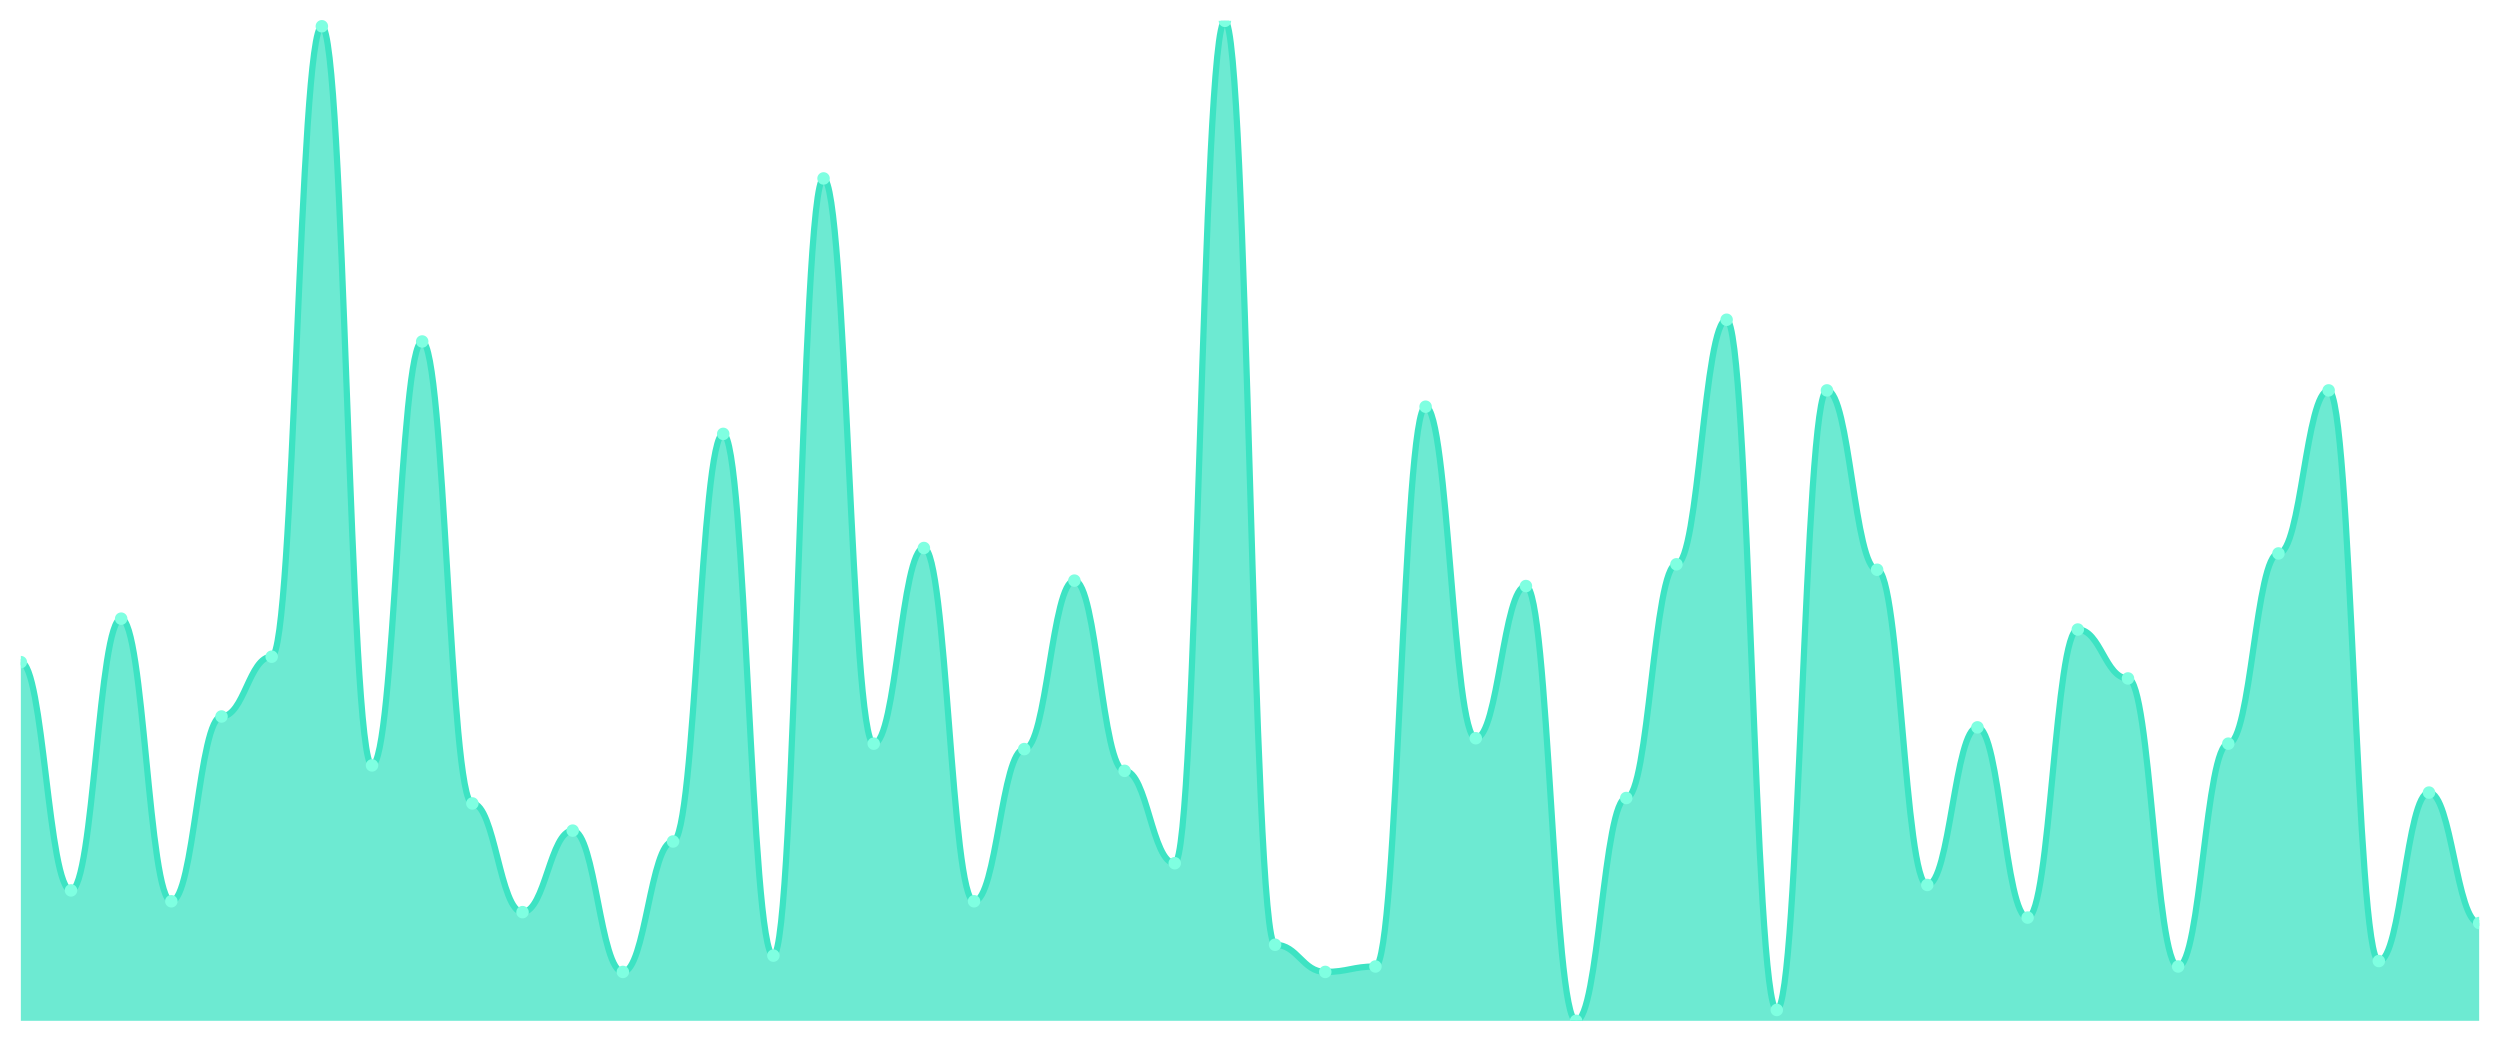
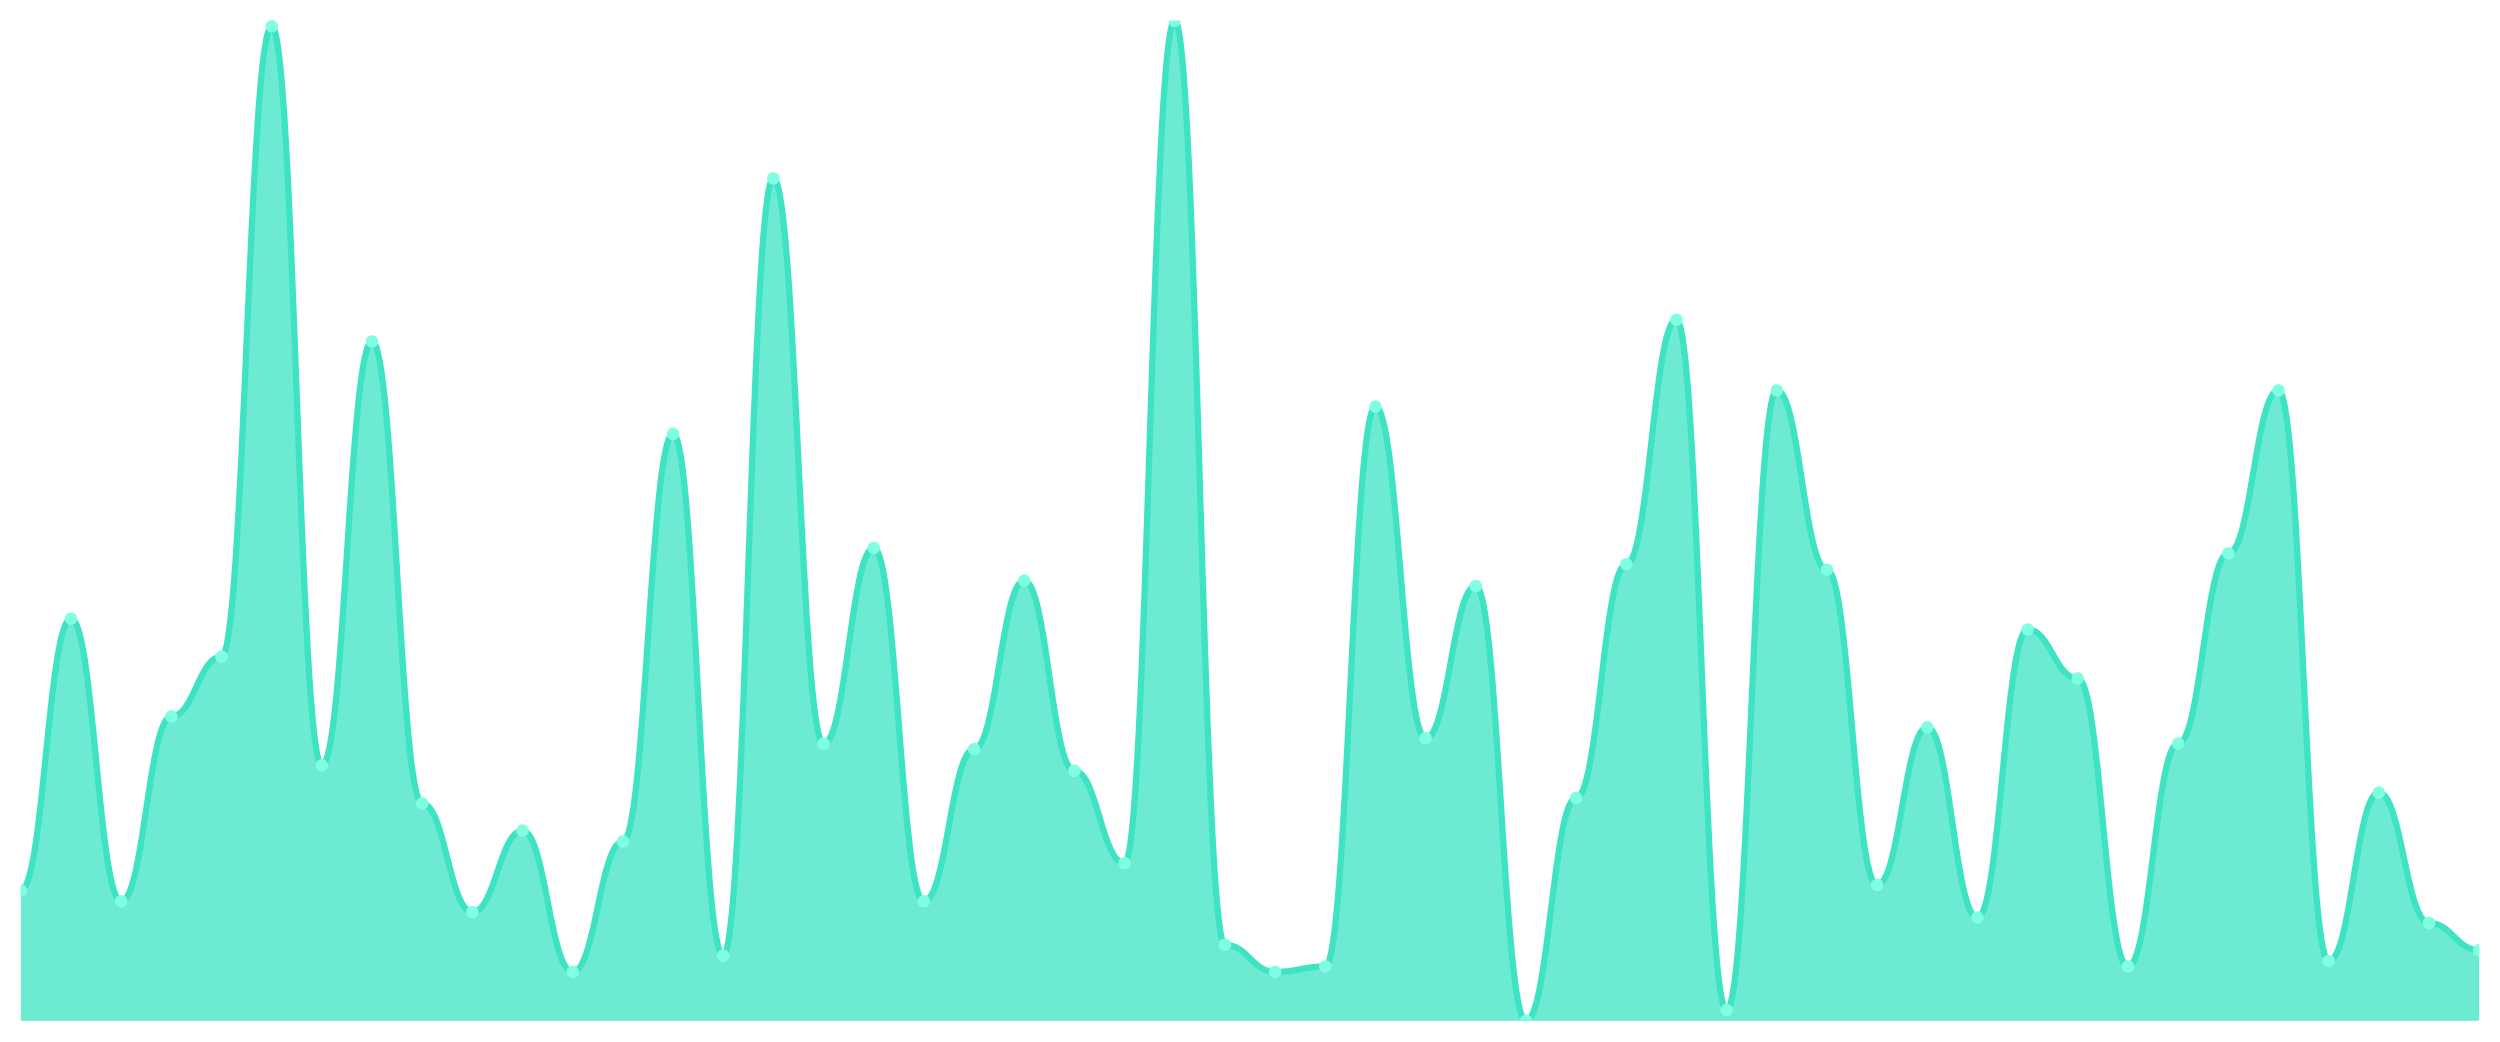
<svg xmlns="http://www.w3.org/2000/svg" viewBox="0 0 1200 500" width="1200" height="500">
  <defs>
    <clipPath id="c">
      <rect x="10" y="10" width="1180" height="480" />
    </clipPath>
  </defs>
  <rect width="1200" height="500" fill="none" />
  <g clip-path="url(#c)">
-     <path d="M 10,490 L 10,317.826 C 20.837,317.826 23.245,427.391 34.082,427.391 C 44.918,427.391 47.327,296.957 58.163,296.957 C 69,296.957 71.408,432.609 82.245,432.609 C 93.082,432.609 95.49,343.913 106.327,343.913 C 117.163,343.913 119.571,315.217 130.408,315.217 C 141.245,315.217 143.653,12.609 154.49,12.609 C 165.327,12.609 167.735,367.391 178.571,367.391 C 189.408,367.391 191.816,163.913 202.653,163.913 C 213.49,163.913 215.898,385.652 226.735,385.652 C 237.571,385.652 239.98,437.826 250.816,437.826 C 261.653,437.826 264.061,398.696 274.898,398.696 C 285.735,398.696 288.143,466.522 298.98,466.522 C 309.816,466.522 312.224,403.913 323.061,403.913 C 333.898,403.913 336.306,208.261 347.143,208.261 C 357.98,208.261 360.388,458.696 371.224,458.696 C 382.061,458.696 384.469,85.652 395.306,85.652 C 406.143,85.652 408.551,356.957 419.388,356.957 C 430.224,356.957 432.633,263.043 443.469,263.043 C 454.306,263.043 456.714,432.609 467.551,432.609 C 478.388,432.609 480.796,359.565 491.633,359.565 C 502.469,359.565 504.878,278.696 515.714,278.696 C 526.551,278.696 528.959,370 539.796,370 C 550.633,370 553.041,414.348 563.878,414.348 C 574.714,414.348 577.122,10 587.959,10 C 598.796,10 601.204,453.478 612.041,453.478 C 622.878,453.478 625.286,466.522 636.122,466.522 C 646.959,466.522 649.367,463.913 660.204,463.913 C 671.041,463.913 673.449,195.217 684.286,195.217 C 695.122,195.217 697.531,354.348 708.367,354.348 C 719.204,354.348 721.612,281.304 732.449,281.304 C 743.286,281.304 745.694,490 756.531,490 C 767.367,490 769.776,383.043 780.612,383.043 C 791.449,383.043 793.857,270.87 804.694,270.87 C 815.531,270.87 817.939,153.478 828.776,153.478 C 839.612,153.478 842.02,484.783 852.857,484.783 C 863.694,484.783 866.102,187.391 876.939,187.391 C 887.776,187.391 890.184,273.478 901.02,273.478 C 911.857,273.478 914.265,424.783 925.102,424.783 C 935.939,424.783 938.347,349.13 949.184,349.13 C 960.02,349.13 962.429,440.435 973.265,440.435 C 984.102,440.435 986.51,302.174 997.347,302.174 C 1008.184,302.174 1010.592,325.652 1021.429,325.652 C 1032.265,325.652 1034.673,463.913 1045.51,463.913 C 1056.347,463.913 1058.755,356.957 1069.592,356.957 C 1080.429,356.957 1082.837,265.652 1093.673,265.652 C 1104.51,265.652 1106.918,187.391 1117.755,187.391 C 1128.592,187.391 1131,461.304 1141.837,461.304 C 1152.673,461.304 1155.082,380.435 1165.918,380.435 C 1176.755,380.435 1179.163,443.043 1190,443.043 L 1190,490 Z" fill="rgba(61,227,195,0.75)" />
-     <path d="M 10,317.826 C 20.837,317.826 23.245,427.391 34.082,427.391 C 44.918,427.391 47.327,296.957 58.163,296.957 C 69,296.957 71.408,432.609 82.245,432.609 C 93.082,432.609 95.49,343.913 106.327,343.913 C 117.163,343.913 119.571,315.217 130.408,315.217 C 141.245,315.217 143.653,12.609 154.49,12.609 C 165.327,12.609 167.735,367.391 178.571,367.391 C 189.408,367.391 191.816,163.913 202.653,163.913 C 213.49,163.913 215.898,385.652 226.735,385.652 C 237.571,385.652 239.98,437.826 250.816,437.826 C 261.653,437.826 264.061,398.696 274.898,398.696 C 285.735,398.696 288.143,466.522 298.98,466.522 C 309.816,466.522 312.224,403.913 323.061,403.913 C 333.898,403.913 336.306,208.261 347.143,208.261 C 357.98,208.261 360.388,458.696 371.224,458.696 C 382.061,458.696 384.469,85.652 395.306,85.652 C 406.143,85.652 408.551,356.957 419.388,356.957 C 430.224,356.957 432.633,263.043 443.469,263.043 C 454.306,263.043 456.714,432.609 467.551,432.609 C 478.388,432.609 480.796,359.565 491.633,359.565 C 502.469,359.565 504.878,278.696 515.714,278.696 C 526.551,278.696 528.959,370 539.796,370 C 550.633,370 553.041,414.348 563.878,414.348 C 574.714,414.348 577.122,10 587.959,10 C 598.796,10 601.204,453.478 612.041,453.478 C 622.878,453.478 625.286,466.522 636.122,466.522 C 646.959,466.522 649.367,463.913 660.204,463.913 C 671.041,463.913 673.449,195.217 684.286,195.217 C 695.122,195.217 697.531,354.348 708.367,354.348 C 719.204,354.348 721.612,281.304 732.449,281.304 C 743.286,281.304 745.694,490 756.531,490 C 767.367,490 769.776,383.043 780.612,383.043 C 791.449,383.043 793.857,270.87 804.694,270.87 C 815.531,270.87 817.939,153.478 828.776,153.478 C 839.612,153.478 842.02,484.783 852.857,484.783 C 863.694,484.783 866.102,187.391 876.939,187.391 C 887.776,187.391 890.184,273.478 901.02,273.478 C 911.857,273.478 914.265,424.783 925.102,424.783 C 935.939,424.783 938.347,349.13 949.184,349.13 C 960.02,349.13 962.429,440.435 973.265,440.435 C 984.102,440.435 986.51,302.174 997.347,302.174 C 1008.184,302.174 1010.592,325.652 1021.429,325.652 C 1032.265,325.652 1034.673,463.913 1045.51,463.913 C 1056.347,463.913 1058.755,356.957 1069.592,356.957 C 1080.429,356.957 1082.837,265.652 1093.673,265.652 C 1104.51,265.652 1106.918,187.391 1117.755,187.391 C 1128.592,187.391 1131,461.304 1141.837,461.304 C 1152.673,461.304 1155.082,380.435 1165.918,380.435 C 1176.755,380.435 1179.163,443.043 1190,443.043" fill="none" stroke="#3de3c3" stroke-width="3" stroke-linecap="round" stroke-linejoin="round" />
-     <circle cx="10" cy="317.826" r="3" fill="#7fffe1" />
-     <circle cx="34.082" cy="427.391" r="3" fill="#7fffe1" />
-     <circle cx="58.163" cy="296.957" r="3" fill="#7fffe1" />
-     <circle cx="82.245" cy="432.609" r="3" fill="#7fffe1" />
-     <circle cx="106.327" cy="343.913" r="3" fill="#7fffe1" />
-     <circle cx="130.408" cy="315.217" r="3" fill="#7fffe1" />
-     <circle cx="154.49" cy="12.609" r="3" fill="#7fffe1" />
-     <circle cx="178.571" cy="367.391" r="3" fill="#7fffe1" />
-     <circle cx="202.653" cy="163.913" r="3" fill="#7fffe1" />
-     <circle cx="226.735" cy="385.652" r="3" fill="#7fffe1" />
-     <circle cx="250.816" cy="437.826" r="3" fill="#7fffe1" />
-     <circle cx="274.898" cy="398.696" r="3" fill="#7fffe1" />
-     <circle cx="298.98" cy="466.522" r="3" fill="#7fffe1" />
-     <circle cx="323.061" cy="403.913" r="3" fill="#7fffe1" />
-     <circle cx="347.143" cy="208.261" r="3" fill="#7fffe1" />
-     <circle cx="371.224" cy="458.696" r="3" fill="#7fffe1" />
-     <circle cx="395.306" cy="85.652" r="3" fill="#7fffe1" />
-     <circle cx="419.388" cy="356.957" r="3" fill="#7fffe1" />
-     <circle cx="443.469" cy="263.043" r="3" fill="#7fffe1" />
-     <circle cx="467.551" cy="432.609" r="3" fill="#7fffe1" />
-     <circle cx="491.633" cy="359.565" r="3" fill="#7fffe1" />
-     <circle cx="515.714" cy="278.696" r="3" fill="#7fffe1" />
-     <circle cx="539.796" cy="370" r="3" fill="#7fffe1" />
-     <circle cx="563.878" cy="414.348" r="3" fill="#7fffe1" />
-     <circle cx="587.959" cy="10" r="3" fill="#7fffe1" />
-     <circle cx="612.041" cy="453.478" r="3" fill="#7fffe1" />
-     <circle cx="636.122" cy="466.522" r="3" fill="#7fffe1" />
-     <circle cx="660.204" cy="463.913" r="3" fill="#7fffe1" />
-     <circle cx="684.286" cy="195.217" r="3" fill="#7fffe1" />
-     <circle cx="708.367" cy="354.348" r="3" fill="#7fffe1" />
-     <circle cx="732.449" cy="281.304" r="3" fill="#7fffe1" />
-     <circle cx="756.531" cy="490" r="3" fill="#7fffe1" />
-     <circle cx="780.612" cy="383.043" r="3" fill="#7fffe1" />
-     <circle cx="804.694" cy="270.87" r="3" fill="#7fffe1" />
-     <circle cx="828.776" cy="153.478" r="3" fill="#7fffe1" />
-     <circle cx="852.857" cy="484.783" r="3" fill="#7fffe1" />
-     <circle cx="876.939" cy="187.391" r="3" fill="#7fffe1" />
-     <circle cx="901.02" cy="273.478" r="3" fill="#7fffe1" />
-     <circle cx="925.102" cy="424.783" r="3" fill="#7fffe1" />
-     <circle cx="949.184" cy="349.13" r="3" fill="#7fffe1" />
-     <circle cx="973.265" cy="440.435" r="3" fill="#7fffe1" />
-     <circle cx="997.347" cy="302.174" r="3" fill="#7fffe1" />
-     <circle cx="1021.429" cy="325.652" r="3" fill="#7fffe1" />
-     <circle cx="1045.51" cy="463.913" r="3" fill="#7fffe1" />
-     <circle cx="1069.592" cy="356.957" r="3" fill="#7fffe1" />
-     <circle cx="1093.673" cy="265.652" r="3" fill="#7fffe1" />
-     <circle cx="1117.755" cy="187.391" r="3" fill="#7fffe1" />
-     <circle cx="1141.837" cy="461.304" r="3" fill="#7fffe1" />
-     <circle cx="1165.918" cy="380.435" r="3" fill="#7fffe1" />
-     <circle cx="1190" cy="443.043" r="3" fill="#7fffe1" />
+     <path d="M 10,490 L 10,427.391 C 20.837,427.391 23.245,296.957 34.082,296.957 C 44.918,296.957 47.327,432.609 58.163,432.609 C 69,432.609 71.408,343.913 82.245,343.913 C 93.082,343.913 95.49,315.217 106.327,315.217 C 117.163,315.217 119.571,12.609 130.408,12.609 C 141.245,12.609 143.653,367.391 154.49,367.391 C 165.327,367.391 167.735,163.913 178.571,163.913 C 189.408,163.913 191.816,385.652 202.653,385.652 C 213.49,385.652 215.898,437.826 226.735,437.826 C 237.571,437.826 239.98,398.696 250.816,398.696 C 261.653,398.696 264.061,466.522 274.898,466.522 C 285.735,466.522 288.143,403.913 298.98,403.913 C 309.816,403.913 312.224,208.261 323.061,208.261 C 333.898,208.261 336.306,458.696 347.143,458.696 C 357.98,458.696 360.388,85.652 371.224,85.652 C 382.061,85.652 384.469,356.957 395.306,356.957 C 406.143,356.957 408.551,263.043 419.388,263.043 C 430.224,263.043 432.633,432.609 443.469,432.609 C 454.306,432.609 456.714,359.565 467.551,359.565 C 478.388,359.565 480.796,278.696 491.633,278.696 C 502.469,278.696 504.878,370 515.714,370 C 526.551,370 528.959,414.348 539.796,414.348 C 550.633,414.348 553.041,10 563.878,10 C 574.714,10 577.122,453.478 587.959,453.478 C 598.796,453.478 601.204,466.522 612.041,466.522 C 622.878,466.522 625.286,463.913 636.122,463.913 C 646.959,463.913 649.367,195.217 660.204,195.217 C 671.041,195.217 673.449,354.348 684.286,354.348 C 695.122,354.348 697.531,281.304 708.367,281.304 C 719.204,281.304 721.612,490 732.449,490 C 743.286,490 745.694,383.043 756.531,383.043 C 767.367,383.043 769.776,270.87 780.612,270.87 C 791.449,270.87 793.857,153.478 804.694,153.478 C 815.531,153.478 817.939,484.783 828.776,484.783 C 839.612,484.783 842.02,187.391 852.857,187.391 C 863.694,187.391 866.102,273.478 876.939,273.478 C 887.776,273.478 890.184,424.783 901.02,424.783 C 911.857,424.783 914.265,349.13 925.102,349.13 C 935.939,349.13 938.347,440.435 949.184,440.435 C 960.02,440.435 962.429,302.174 973.265,302.174 C 984.102,302.174 986.51,325.652 997.347,325.652 C 1008.184,325.652 1010.592,463.913 1021.429,463.913 C 1032.265,463.913 1034.673,356.957 1045.51,356.957 C 1056.347,356.957 1058.755,265.652 1069.592,265.652 C 1080.429,265.652 1082.837,187.391 1093.673,187.391 C 1104.51,187.391 1106.918,461.304 1117.755,461.304 C 1128.592,461.304 1131,380.435 1141.837,380.435 C 1152.673,380.435 1155.082,443.043 1165.918,443.043 C 1176.755,443.043 1179.163,456.087 1190,456.087 L 1190,490 Z" fill="rgba(61,227,195,0.75)" />
+     <path d="M 10,427.391 C 20.837,427.391 23.245,296.957 34.082,296.957 C 44.918,296.957 47.327,432.609 58.163,432.609 C 69,432.609 71.408,343.913 82.245,343.913 C 93.082,343.913 95.49,315.217 106.327,315.217 C 117.163,315.217 119.571,12.609 130.408,12.609 C 141.245,12.609 143.653,367.391 154.49,367.391 C 165.327,367.391 167.735,163.913 178.571,163.913 C 189.408,163.913 191.816,385.652 202.653,385.652 C 213.49,385.652 215.898,437.826 226.735,437.826 C 237.571,437.826 239.98,398.696 250.816,398.696 C 261.653,398.696 264.061,466.522 274.898,466.522 C 285.735,466.522 288.143,403.913 298.98,403.913 C 309.816,403.913 312.224,208.261 323.061,208.261 C 333.898,208.261 336.306,458.696 347.143,458.696 C 357.98,458.696 360.388,85.652 371.224,85.652 C 382.061,85.652 384.469,356.957 395.306,356.957 C 406.143,356.957 408.551,263.043 419.388,263.043 C 430.224,263.043 432.633,432.609 443.469,432.609 C 454.306,432.609 456.714,359.565 467.551,359.565 C 478.388,359.565 480.796,278.696 491.633,278.696 C 502.469,278.696 504.878,370 515.714,370 C 526.551,370 528.959,414.348 539.796,414.348 C 550.633,414.348 553.041,10 563.878,10 C 574.714,10 577.122,453.478 587.959,453.478 C 598.796,453.478 601.204,466.522 612.041,466.522 C 622.878,466.522 625.286,463.913 636.122,463.913 C 646.959,463.913 649.367,195.217 660.204,195.217 C 671.041,195.217 673.449,354.348 684.286,354.348 C 695.122,354.348 697.531,281.304 708.367,281.304 C 719.204,281.304 721.612,490 732.449,490 C 743.286,490 745.694,383.043 756.531,383.043 C 767.367,383.043 769.776,270.87 780.612,270.87 C 791.449,270.87 793.857,153.478 804.694,153.478 C 815.531,153.478 817.939,484.783 828.776,484.783 C 839.612,484.783 842.02,187.391 852.857,187.391 C 863.694,187.391 866.102,273.478 876.939,273.478 C 887.776,273.478 890.184,424.783 901.02,424.783 C 911.857,424.783 914.265,349.13 925.102,349.13 C 935.939,349.13 938.347,440.435 949.184,440.435 C 960.02,440.435 962.429,302.174 973.265,302.174 C 984.102,302.174 986.51,325.652 997.347,325.652 C 1008.184,325.652 1010.592,463.913 1021.429,463.913 C 1032.265,463.913 1034.673,356.957 1045.51,356.957 C 1056.347,356.957 1058.755,265.652 1069.592,265.652 C 1080.429,265.652 1082.837,187.391 1093.673,187.391 C 1104.51,187.391 1106.918,461.304 1117.755,461.304 C 1128.592,461.304 1131,380.435 1141.837,380.435 C 1152.673,380.435 1155.082,443.043 1165.918,443.043 C 1176.755,443.043 1179.163,456.087 1190,456.087" fill="none" stroke="#3de3c3" stroke-width="3" stroke-linecap="round" stroke-linejoin="round" />
+     <circle cx="10" cy="427.391" r="3" fill="#7fffe1" />
+     <circle cx="34.082" cy="296.957" r="3" fill="#7fffe1" />
+     <circle cx="58.163" cy="432.609" r="3" fill="#7fffe1" />
+     <circle cx="82.245" cy="343.913" r="3" fill="#7fffe1" />
+     <circle cx="106.327" cy="315.217" r="3" fill="#7fffe1" />
+     <circle cx="130.408" cy="12.609" r="3" fill="#7fffe1" />
+     <circle cx="154.49" cy="367.391" r="3" fill="#7fffe1" />
+     <circle cx="178.571" cy="163.913" r="3" fill="#7fffe1" />
+     <circle cx="202.653" cy="385.652" r="3" fill="#7fffe1" />
+     <circle cx="226.735" cy="437.826" r="3" fill="#7fffe1" />
+     <circle cx="250.816" cy="398.696" r="3" fill="#7fffe1" />
+     <circle cx="274.898" cy="466.522" r="3" fill="#7fffe1" />
+     <circle cx="298.98" cy="403.913" r="3" fill="#7fffe1" />
+     <circle cx="323.061" cy="208.261" r="3" fill="#7fffe1" />
+     <circle cx="347.143" cy="458.696" r="3" fill="#7fffe1" />
+     <circle cx="371.224" cy="85.652" r="3" fill="#7fffe1" />
+     <circle cx="395.306" cy="356.957" r="3" fill="#7fffe1" />
+     <circle cx="419.388" cy="263.043" r="3" fill="#7fffe1" />
+     <circle cx="443.469" cy="432.609" r="3" fill="#7fffe1" />
+     <circle cx="467.551" cy="359.565" r="3" fill="#7fffe1" />
+     <circle cx="491.633" cy="278.696" r="3" fill="#7fffe1" />
+     <circle cx="515.714" cy="370" r="3" fill="#7fffe1" />
+     <circle cx="539.796" cy="414.348" r="3" fill="#7fffe1" />
+     <circle cx="563.878" cy="10" r="3" fill="#7fffe1" />
+     <circle cx="587.959" cy="453.478" r="3" fill="#7fffe1" />
+     <circle cx="612.041" cy="466.522" r="3" fill="#7fffe1" />
+     <circle cx="636.122" cy="463.913" r="3" fill="#7fffe1" />
+     <circle cx="660.204" cy="195.217" r="3" fill="#7fffe1" />
+     <circle cx="684.286" cy="354.348" r="3" fill="#7fffe1" />
+     <circle cx="708.367" cy="281.304" r="3" fill="#7fffe1" />
+     <circle cx="732.449" cy="490" r="3" fill="#7fffe1" />
+     <circle cx="756.531" cy="383.043" r="3" fill="#7fffe1" />
+     <circle cx="780.612" cy="270.87" r="3" fill="#7fffe1" />
+     <circle cx="804.694" cy="153.478" r="3" fill="#7fffe1" />
+     <circle cx="828.776" cy="484.783" r="3" fill="#7fffe1" />
+     <circle cx="852.857" cy="187.391" r="3" fill="#7fffe1" />
+     <circle cx="876.939" cy="273.478" r="3" fill="#7fffe1" />
+     <circle cx="901.02" cy="424.783" r="3" fill="#7fffe1" />
+     <circle cx="925.102" cy="349.13" r="3" fill="#7fffe1" />
+     <circle cx="949.184" cy="440.435" r="3" fill="#7fffe1" />
+     <circle cx="973.265" cy="302.174" r="3" fill="#7fffe1" />
+     <circle cx="997.347" cy="325.652" r="3" fill="#7fffe1" />
+     <circle cx="1021.429" cy="463.913" r="3" fill="#7fffe1" />
+     <circle cx="1045.51" cy="356.957" r="3" fill="#7fffe1" />
+     <circle cx="1069.592" cy="265.652" r="3" fill="#7fffe1" />
+     <circle cx="1093.673" cy="187.391" r="3" fill="#7fffe1" />
+     <circle cx="1117.755" cy="461.304" r="3" fill="#7fffe1" />
+     <circle cx="1141.837" cy="380.435" r="3" fill="#7fffe1" />
+     <circle cx="1165.918" cy="443.043" r="3" fill="#7fffe1" />
+     <circle cx="1190" cy="456.087" r="3" fill="#7fffe1" />
  </g>
</svg>
